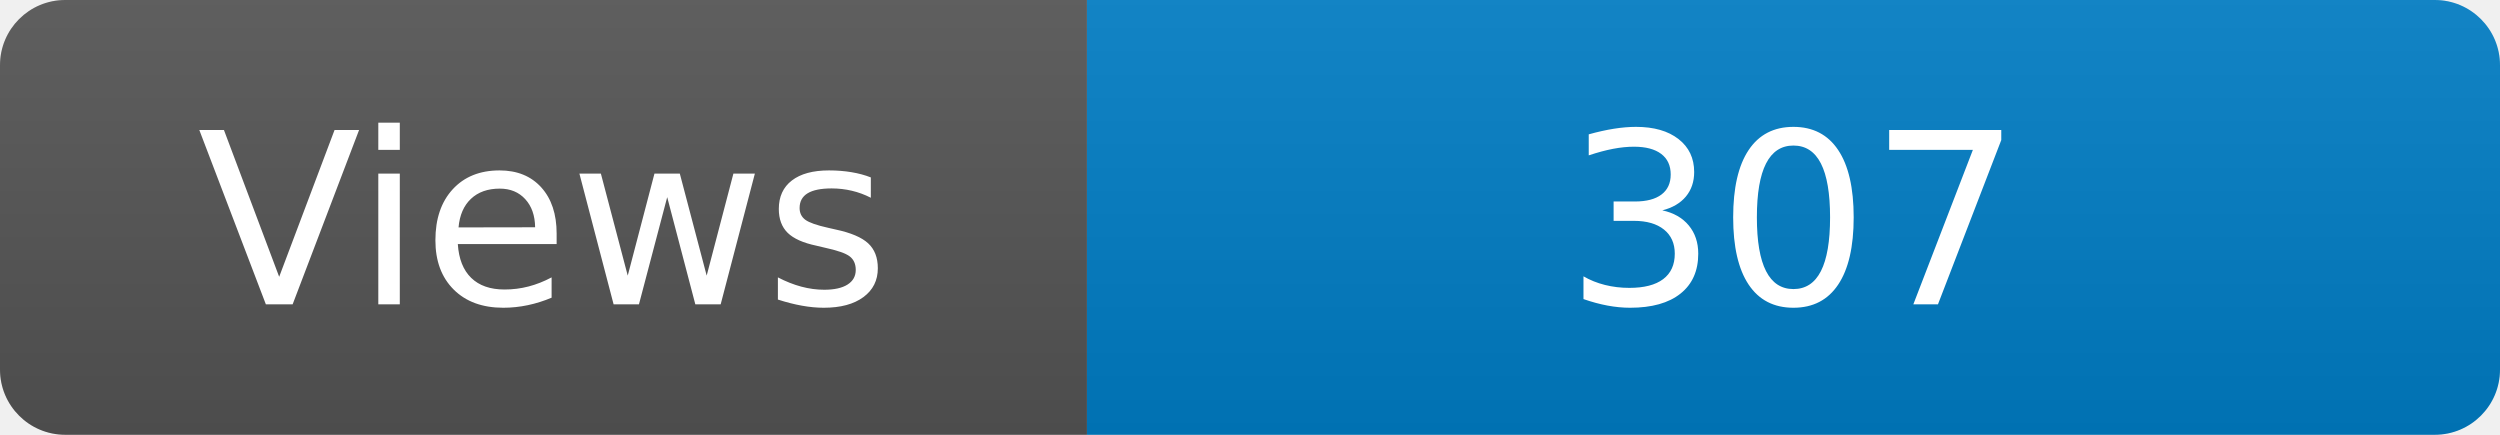
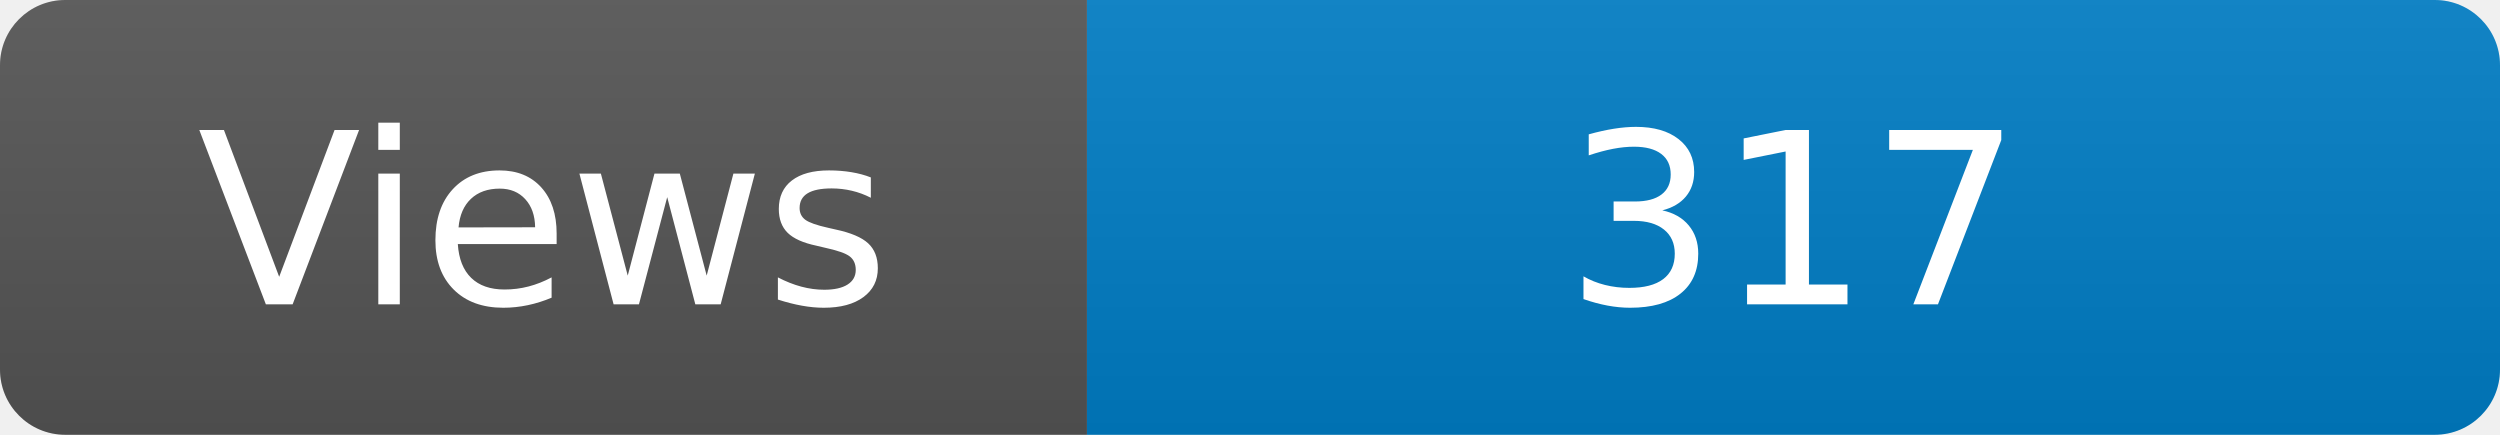
<svg xmlns="http://www.w3.org/2000/svg" width="115" height="20" role="img" aria-label="Maintained?: yes">
  <linearGradient id="s" x2="0" y2="100%">
    <stop offset="0" stop-color="#bbb" stop-opacity=".1" />
    <stop offset="1" stop-opacity=".1" />
  </linearGradient>
  <clipPath id="r">
    <rect width="115" height="20" rx="3" fill="#fff" />
  </clipPath>
  <g clip-path="url(#r)">
    <rect width="50" height="20" fill="#555" />
    <rect x="50" width="160" height="20" fill="#007ec6" />
    <rect width="115" height="20" fill="url(#s)" />
  </g>
  <g fill="#fff" text-anchor="middle" font-family="Verdana,Geneva,DejaVu Sans,sans-serif" font-size="110">
    <text x="250" y="140" transform="scale(.1)" fill="#fff">Views</text>
-     <text x="825" y="140" transform="scale(.1)" fill="#fff">307</text>
+     <text x="825" y="140" transform="scale(.1)" fill="#fff">317</text>
  </g>
</svg>
